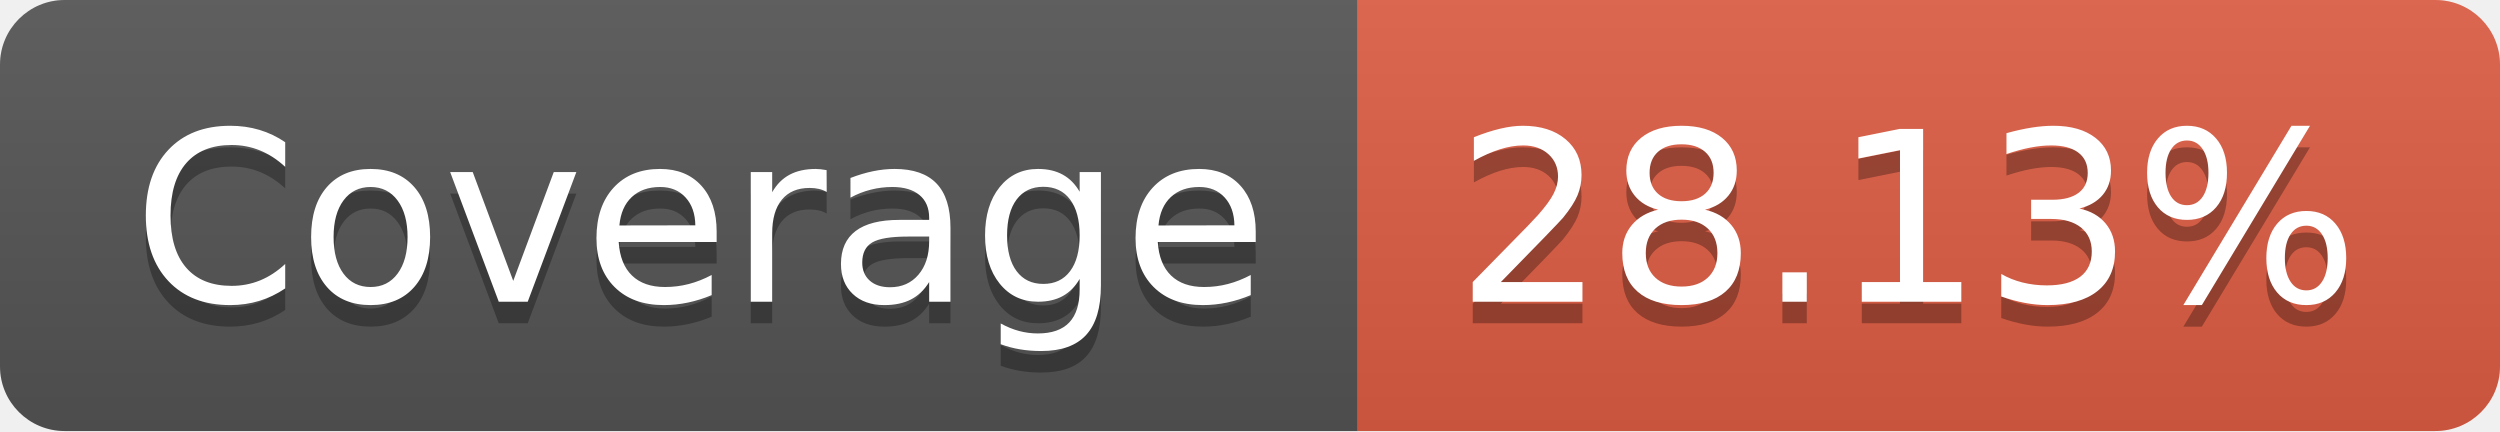
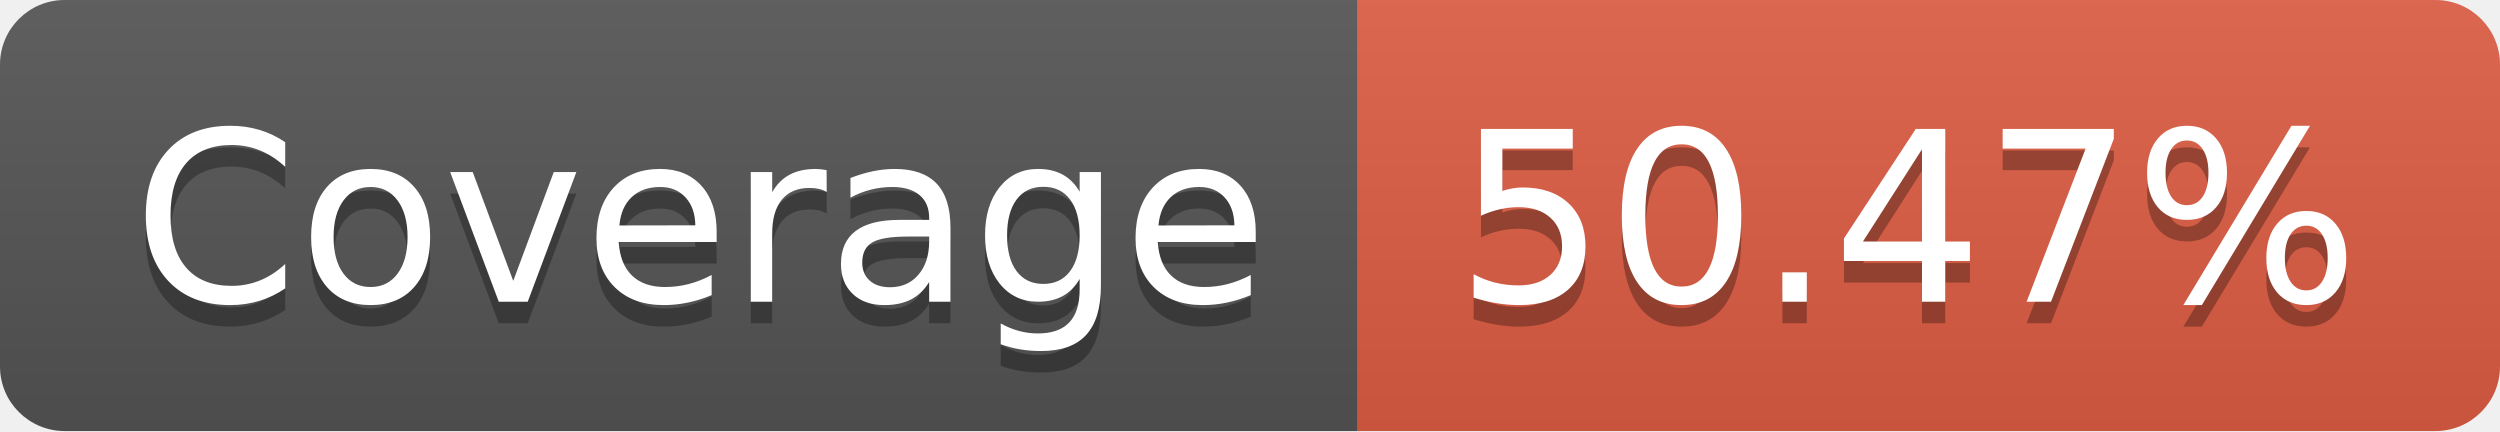
- <svg xmlns="http://www.w3.org/2000/svg" width="116" height="20" role="img" aria-label="Coverage: 28.13%">
+ <svg xmlns="http://www.w3.org/2000/svg" width="116" height="20" role="img" aria-label="Coverage: 50.47%">
  <linearGradient id="s" x2="0" y2="100%">
    <stop offset="0" stop-color="#bbb" stop-opacity=".1" />
    <stop offset="1" stop-opacity=".1" />
  </linearGradient>
  <clipPath id="r">
    <rect width="116" height="20" rx="3" fill="#fff" />
  </clipPath>
  <g clip-path="url(#r)">
    <rect width="63" height="20" fill="#555" />
    <rect x="63" width="53" height="20" fill="#e05d44" />
    <rect width="116" height="20" fill="url(#s)" />
  </g>
  <g fill="#fff" text-anchor="middle" font-family="Verdana,Geneva,DejaVu Sans,sans-serif" text-rendering="geometricPrecision" font-size="110">
    <text aria-hidden="true" x="325" y="150" fill="#010101" fill-opacity=".3" transform="scale(.1)" textLength="530">Coverage</text>
    <text x="325" y="140" transform="scale(.1)" fill="#fff" textLength="530">Coverage</text>
-     <text aria-hidden="true" x="885" y="150" fill="#010101" fill-opacity=".3" transform="scale(.1)" textLength="430">28.13%</text>
-     <text x="885" y="140" transform="scale(.1)" fill="#fff" textLength="430">28.13%</text>
+     <text aria-hidden="true" x="885" y="150" fill="#010101" fill-opacity=".3" transform="scale(.1)" textLength="430">50.47%</text>
+     <text x="885" y="140" transform="scale(.1)" fill="#fff" textLength="430">50.47%</text>
  </g>
</svg>
